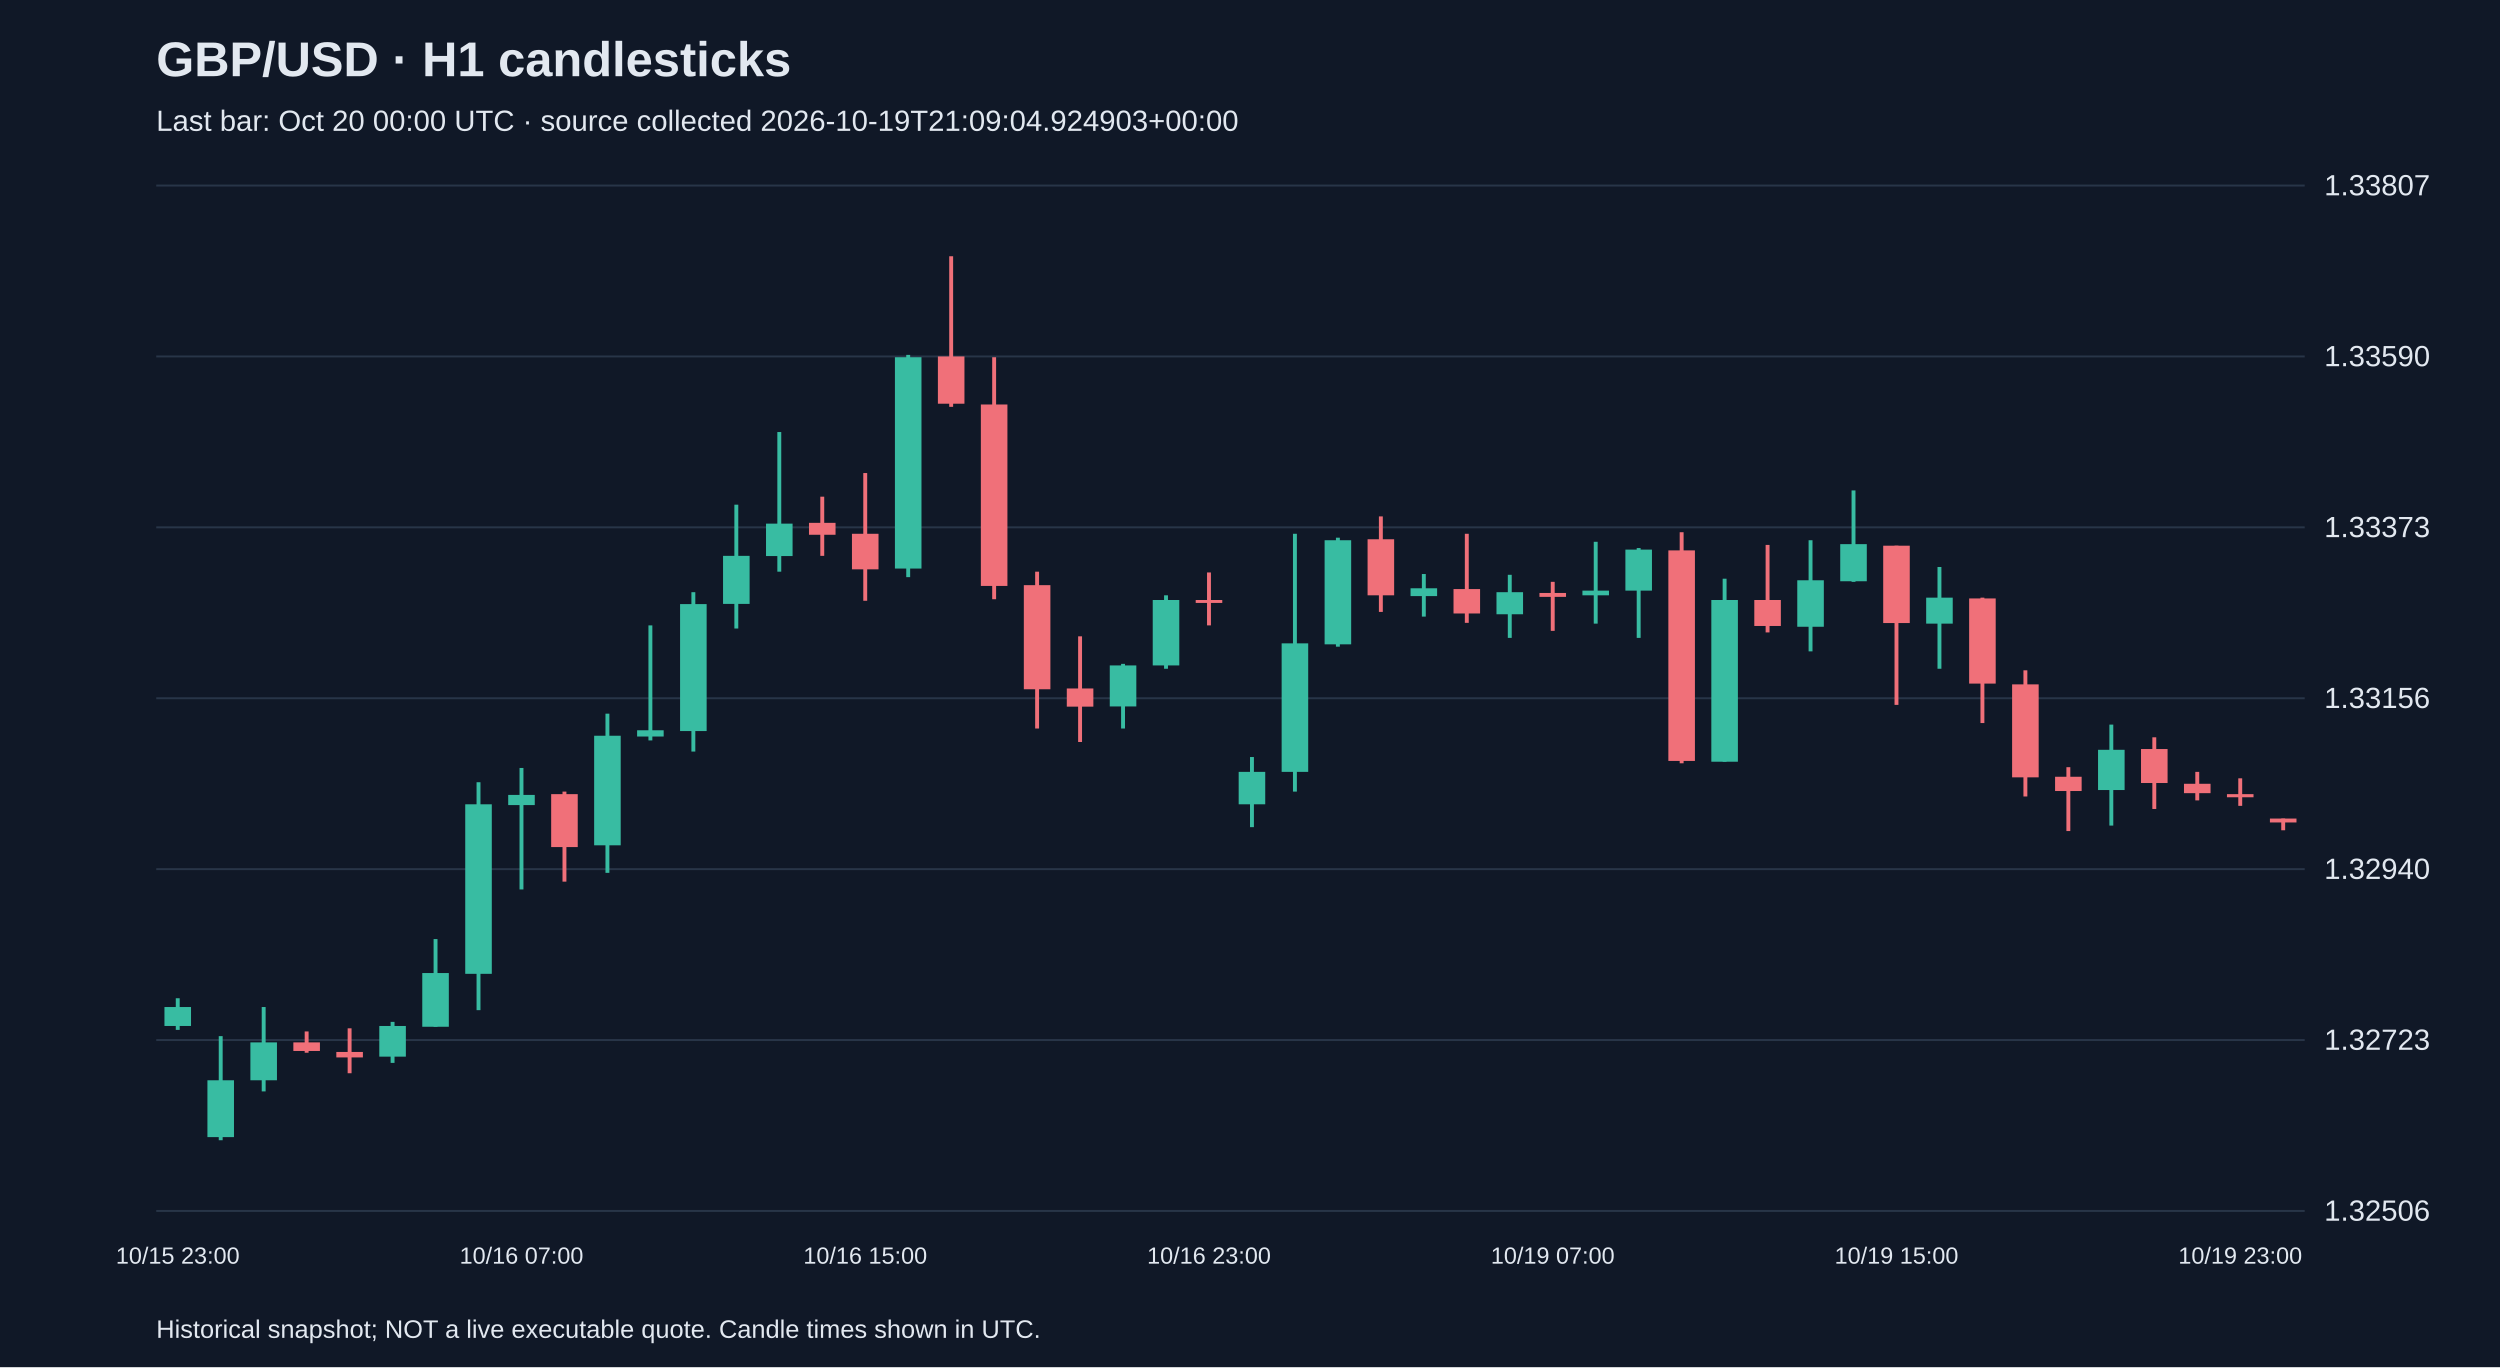
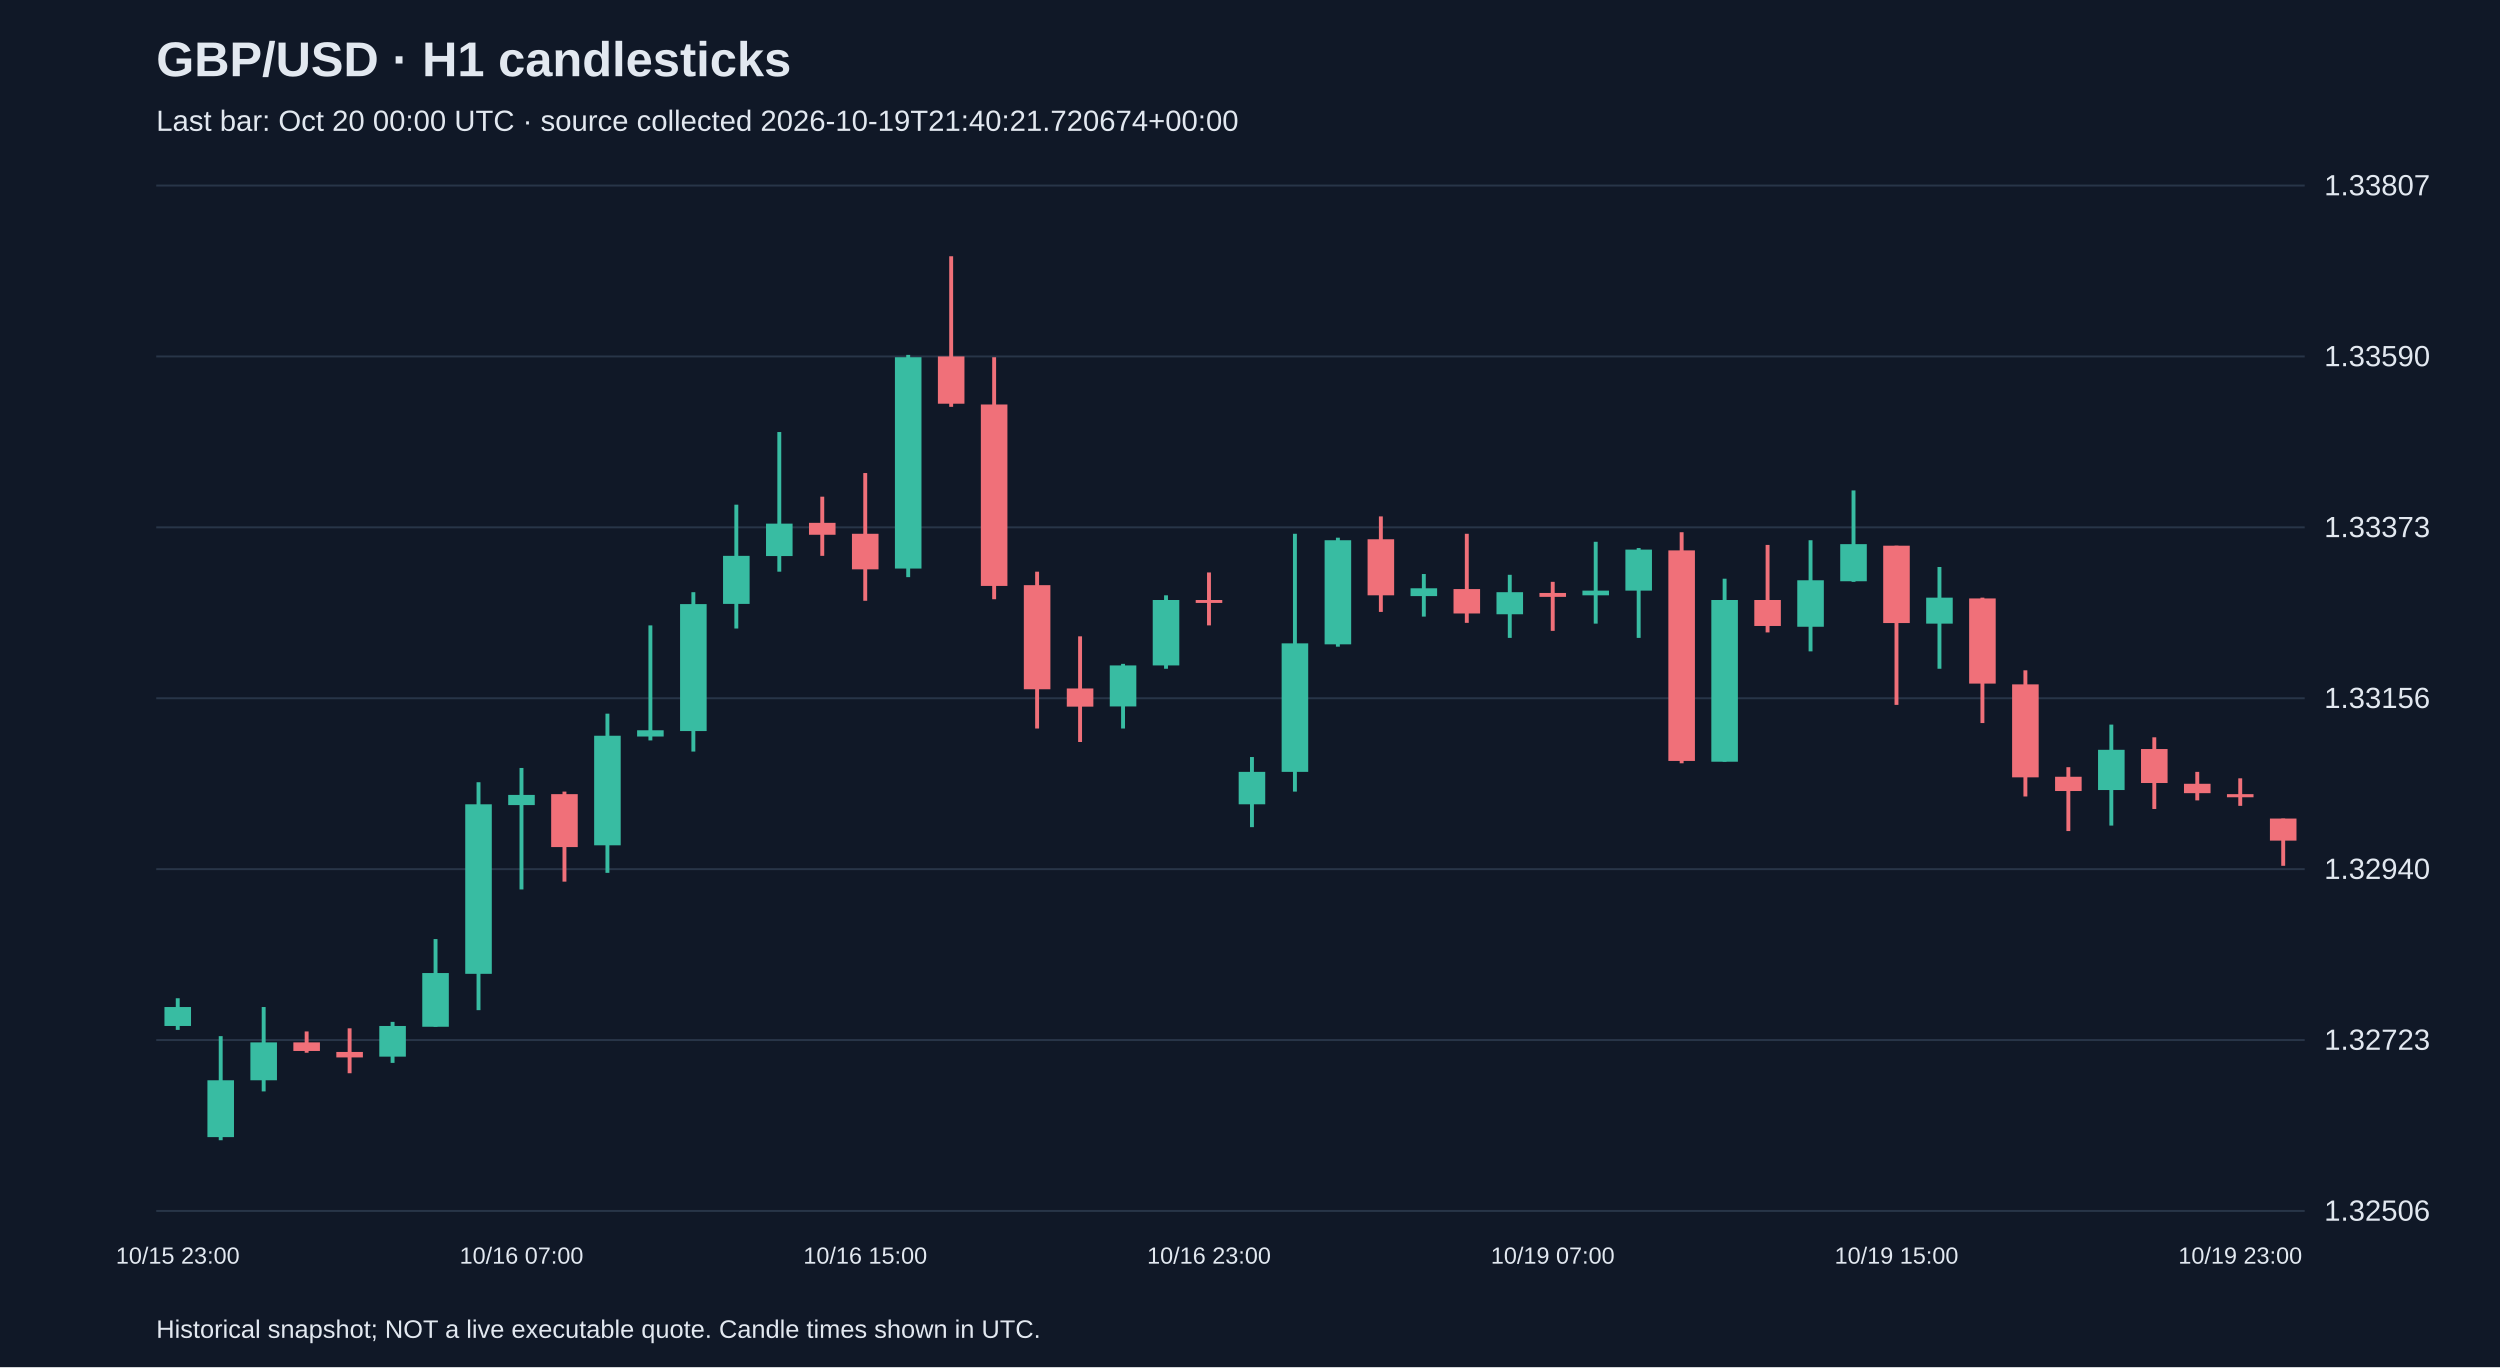
<svg xmlns="http://www.w3.org/2000/svg" viewBox="0 0 1280 700">
  <rect width="100%" height="100%" fill="#101827" />
  <style>text{font-family:Arial,sans-serif;fill:#e2e8f0}</style>
  <text x="80" y="39" font-size="25" font-weight="bold">GBP/USD · H1 candlesticks</text>
-   <text x="80" y="67" font-size="15" fill="#a6b1c5">Last bar: Oct 20 00:00 UTC · source collected 2026-10-19T21:09:04.924903+00:00</text>
+   <text x="80" y="67" font-size="15" fill="#a6b1c5">Last bar: Oct 20 00:00 UTC · source collected 2026-10-19T21:40:21.720674+00:00</text>
  <line x1="80" y1="620.0" x2="1180" y2="620.0" stroke="#283548" />
  <text x="1190" y="625.0" font-size="15">1.32506</text>
  <line x1="80" y1="532.5" x2="1180" y2="532.5" stroke="#283548" />
  <text x="1190" y="537.5" font-size="15">1.32723</text>
  <line x1="80" y1="445.0" x2="1180" y2="445.0" stroke="#283548" />
  <text x="1190" y="450.0" font-size="15">1.32940</text>
  <line x1="80" y1="357.5" x2="1180" y2="357.5" stroke="#283548" />
  <text x="1190" y="362.5" font-size="15">1.33156</text>
  <line x1="80" y1="270.0" x2="1180" y2="270.0" stroke="#283548" />
  <text x="1190" y="275.0" font-size="15">1.33373</text>
  <line x1="80" y1="182.5" x2="1180" y2="182.5" stroke="#283548" />
  <text x="1190" y="187.5" font-size="15">1.33590</text>
  <line x1="80" y1="95.0" x2="1180" y2="95.0" stroke="#283548" />
  <text x="1190" y="100.0" font-size="15">1.33807</text>
  <line x1="91.0" y1="511.1" x2="91.0" y2="527.3" stroke="#38bca2" stroke-width="2" />
  <rect x="84.2" y="515.6" width="13.6" height="9.7" fill="#38bca2" />
  <text x="91.0" y="647" text-anchor="middle" font-size="12">10/15 23:00</text>
  <line x1="113.0" y1="530.5" x2="113.0" y2="583.8" stroke="#38bca2" stroke-width="2" />
  <rect x="106.2" y="553.1" width="13.6" height="29.1" fill="#38bca2" />
  <line x1="135.0" y1="515.6" x2="135.0" y2="558.8" stroke="#38bca2" stroke-width="2" />
  <rect x="128.2" y="533.7" width="13.6" height="19.4" fill="#38bca2" />
  <line x1="157.0" y1="528.1" x2="157.0" y2="539.0" stroke="#f07079" stroke-width="2" />
  <rect x="150.2" y="533.7" width="13.6" height="4.4" fill="#f07079" />
  <line x1="179.0" y1="526.5" x2="179.0" y2="549.5" stroke="#f07079" stroke-width="2" />
  <rect x="172.2" y="538.6" width="13.6" height="2.8" fill="#f07079" />
  <line x1="201.0" y1="523.2" x2="201.0" y2="544.2" stroke="#38bca2" stroke-width="2" />
  <rect x="194.2" y="525.3" width="13.6" height="15.7" fill="#38bca2" />
  <line x1="223.0" y1="480.8" x2="223.0" y2="525.7" stroke="#38bca2" stroke-width="2" />
  <rect x="216.2" y="498.2" width="13.6" height="27.5" fill="#38bca2" />
  <line x1="245.0" y1="400.5" x2="245.0" y2="517.2" stroke="#38bca2" stroke-width="2" />
  <rect x="238.2" y="411.8" width="13.6" height="86.8" fill="#38bca2" />
  <line x1="267.0" y1="393.2" x2="267.0" y2="455.4" stroke="#38bca2" stroke-width="2" />
  <rect x="260.2" y="407.0" width="13.6" height="5.2" fill="#38bca2" />
  <text x="267.0" y="647" text-anchor="middle" font-size="12">10/16 07:00</text>
  <line x1="289.0" y1="405.3" x2="289.0" y2="451.4" stroke="#f07079" stroke-width="2" />
  <rect x="282.2" y="406.6" width="13.6" height="27.1" fill="#f07079" />
  <line x1="311.0" y1="365.4" x2="311.0" y2="446.9" stroke="#38bca2" stroke-width="2" />
  <rect x="304.2" y="376.7" width="13.6" height="56.1" fill="#38bca2" />
  <line x1="333.0" y1="320.2" x2="333.0" y2="379.1" stroke="#38bca2" stroke-width="2" />
  <rect x="326.2" y="373.9" width="13.6" height="3.2" fill="#38bca2" />
  <line x1="355.0" y1="303.2" x2="355.0" y2="384.8" stroke="#38bca2" stroke-width="2" />
  <rect x="348.2" y="309.3" width="13.6" height="65.0" fill="#38bca2" />
  <line x1="377.0" y1="258.4" x2="377.0" y2="321.8" stroke="#38bca2" stroke-width="2" />
  <rect x="370.2" y="284.6" width="13.6" height="24.6" fill="#38bca2" />
  <line x1="399.0" y1="221.2" x2="399.0" y2="292.7" stroke="#38bca2" stroke-width="2" />
  <rect x="392.2" y="268.1" width="13.6" height="16.6" fill="#38bca2" />
  <line x1="421.0" y1="254.3" x2="421.0" y2="284.6" stroke="#f07079" stroke-width="2" />
  <rect x="414.2" y="267.7" width="13.6" height="6.1" fill="#f07079" />
  <line x1="443.0" y1="242.2" x2="443.0" y2="307.6" stroke="#f07079" stroke-width="2" />
  <rect x="436.2" y="273.3" width="13.6" height="18.2" fill="#f07079" />
  <text x="443.0" y="647" text-anchor="middle" font-size="12">10/16 15:00</text>
  <line x1="465.0" y1="181.7" x2="465.0" y2="295.5" stroke="#38bca2" stroke-width="2" />
  <rect x="458.2" y="182.9" width="13.6" height="108.2" fill="#38bca2" />
  <line x1="487.0" y1="131.2" x2="487.0" y2="208.3" stroke="#f07079" stroke-width="2" />
  <rect x="480.2" y="182.5" width="13.6" height="24.2" fill="#f07079" />
  <line x1="509.0" y1="182.9" x2="509.0" y2="306.8" stroke="#f07079" stroke-width="2" />
  <rect x="502.2" y="207.1" width="13.6" height="92.9" fill="#f07079" />
  <line x1="531.0" y1="292.7" x2="531.0" y2="373.0" stroke="#f07079" stroke-width="2" />
  <rect x="524.2" y="299.6" width="13.6" height="53.3" fill="#f07079" />
  <line x1="553.0" y1="325.8" x2="553.0" y2="379.9" stroke="#f07079" stroke-width="2" />
  <rect x="546.2" y="352.5" width="13.6" height="9.3" fill="#f07079" />
  <line x1="575.0" y1="339.9" x2="575.0" y2="373.0" stroke="#38bca2" stroke-width="2" />
  <rect x="568.2" y="340.7" width="13.6" height="21.0" fill="#38bca2" />
  <line x1="597.0" y1="304.8" x2="597.0" y2="342.4" stroke="#38bca2" stroke-width="2" />
  <rect x="590.2" y="307.2" width="13.6" height="33.5" fill="#38bca2" />
  <line x1="619.0" y1="293.1" x2="619.0" y2="320.2" stroke="#f07079" stroke-width="2" />
  <rect x="612.2" y="307.2" width="13.6" height="1.5" fill="#f07079" />
  <text x="619.0" y="647" text-anchor="middle" font-size="12">10/16 23:00</text>
  <line x1="641.0" y1="387.6" x2="641.0" y2="423.5" stroke="#38bca2" stroke-width="2" />
  <rect x="634.2" y="395.2" width="13.6" height="16.6" fill="#38bca2" />
  <line x1="663.0" y1="273.3" x2="663.0" y2="405.3" stroke="#38bca2" stroke-width="2" />
  <rect x="656.2" y="329.4" width="13.6" height="65.8" fill="#38bca2" />
  <line x1="685.0" y1="275.3" x2="685.0" y2="331.1" stroke="#38bca2" stroke-width="2" />
  <rect x="678.2" y="276.6" width="13.6" height="53.3" fill="#38bca2" />
  <line x1="707.0" y1="264.4" x2="707.0" y2="313.3" stroke="#f07079" stroke-width="2" />
  <rect x="700.2" y="276.1" width="13.6" height="28.7" fill="#f07079" />
  <line x1="729.0" y1="293.9" x2="729.0" y2="315.7" stroke="#38bca2" stroke-width="2" />
  <rect x="722.2" y="301.2" width="13.6" height="4.0" fill="#38bca2" />
  <line x1="751.0" y1="273.3" x2="751.0" y2="318.9" stroke="#f07079" stroke-width="2" />
  <rect x="744.2" y="301.6" width="13.6" height="12.5" fill="#f07079" />
  <line x1="773.0" y1="294.3" x2="773.0" y2="326.6" stroke="#38bca2" stroke-width="2" />
  <rect x="766.2" y="303.2" width="13.6" height="11.3" fill="#38bca2" />
  <line x1="795.0" y1="297.9" x2="795.0" y2="323.0" stroke="#f07079" stroke-width="2" />
  <rect x="788.2" y="303.6" width="13.6" height="2.0" fill="#f07079" />
  <text x="795.0" y="647" text-anchor="middle" font-size="12">10/19 07:00</text>
  <line x1="817.0" y1="277.4" x2="817.0" y2="319.3" stroke="#38bca2" stroke-width="2" />
  <rect x="810.2" y="302.4" width="13.6" height="2.4" fill="#38bca2" />
  <line x1="839.0" y1="280.6" x2="839.0" y2="326.6" stroke="#38bca2" stroke-width="2" />
  <rect x="832.2" y="281.4" width="13.6" height="21.0" fill="#38bca2" />
  <line x1="861.0" y1="272.5" x2="861.0" y2="390.8" stroke="#f07079" stroke-width="2" />
  <rect x="854.2" y="281.8" width="13.6" height="107.8" fill="#f07079" />
  <line x1="883.0" y1="296.3" x2="883.0" y2="390.0" stroke="#38bca2" stroke-width="2" />
  <rect x="876.2" y="307.2" width="13.6" height="82.8" fill="#38bca2" />
  <line x1="905.0" y1="279.0" x2="905.0" y2="323.8" stroke="#f07079" stroke-width="2" />
  <rect x="898.2" y="307.2" width="13.6" height="13.3" fill="#f07079" />
  <line x1="927.0" y1="276.6" x2="927.0" y2="333.5" stroke="#38bca2" stroke-width="2" />
  <rect x="920.2" y="297.1" width="13.6" height="23.8" fill="#38bca2" />
  <line x1="949.0" y1="251.1" x2="949.0" y2="297.9" stroke="#38bca2" stroke-width="2" />
  <rect x="942.2" y="278.6" width="13.6" height="19.0" fill="#38bca2" />
  <line x1="971.0" y1="279.4" x2="971.0" y2="360.9" stroke="#f07079" stroke-width="2" />
  <rect x="964.2" y="279.4" width="13.6" height="39.6" fill="#f07079" />
  <text x="971.0" y="647" text-anchor="middle" font-size="12">10/19 15:00</text>
  <line x1="993.0" y1="290.3" x2="993.0" y2="342.4" stroke="#38bca2" stroke-width="2" />
  <rect x="986.2" y="306.0" width="13.6" height="13.3" fill="#38bca2" />
  <line x1="1015.0" y1="306.0" x2="1015.0" y2="370.2" stroke="#f07079" stroke-width="2" />
  <rect x="1008.2" y="306.4" width="13.6" height="43.6" fill="#f07079" />
  <line x1="1037.0" y1="343.2" x2="1037.0" y2="407.8" stroke="#f07079" stroke-width="2" />
  <rect x="1030.2" y="350.4" width="13.6" height="47.6" fill="#f07079" />
  <line x1="1059.0" y1="392.8" x2="1059.0" y2="425.5" stroke="#f07079" stroke-width="2" />
  <rect x="1052.2" y="397.7" width="13.6" height="7.3" fill="#f07079" />
  <line x1="1081.0" y1="371.0" x2="1081.0" y2="422.7" stroke="#38bca2" stroke-width="2" />
  <rect x="1074.2" y="383.9" width="13.6" height="20.6" fill="#38bca2" />
  <line x1="1103.0" y1="377.5" x2="1103.0" y2="414.2" stroke="#f07079" stroke-width="2" />
  <rect x="1096.2" y="383.5" width="13.6" height="17.4" fill="#f07079" />
  <line x1="1125.0" y1="395.2" x2="1125.0" y2="409.8" stroke="#f07079" stroke-width="2" />
  <rect x="1118.2" y="401.3" width="13.6" height="4.8" fill="#f07079" />
  <line x1="1147.0" y1="398.5" x2="1147.0" y2="412.6" stroke="#f07079" stroke-width="2" />
  <rect x="1140.2" y="406.6" width="13.6" height="1.6" fill="#f07079" />
  <text x="1147.0" y="647" text-anchor="middle" font-size="12">10/19 23:00</text>
-   <line x1="1169.0" y1="419.1" x2="1169.0" y2="425.1" stroke="#f07079" stroke-width="2" />
-   <rect x="1162.2" y="419.1" width="13.6" height="2.0" fill="#f07079" />
+   <line x1="1169.0" y1="419.1" x2="1169.0" y2="443.3" stroke="#f07079" stroke-width="2" />
+   <rect x="1162.2" y="419.1" width="13.6" height="11.3" fill="#f07079" />
  <text x="80" y="685" font-size="13">Historical snapshot; NOT a live executable quote. Candle times shown in UTC.</text>
</svg>
